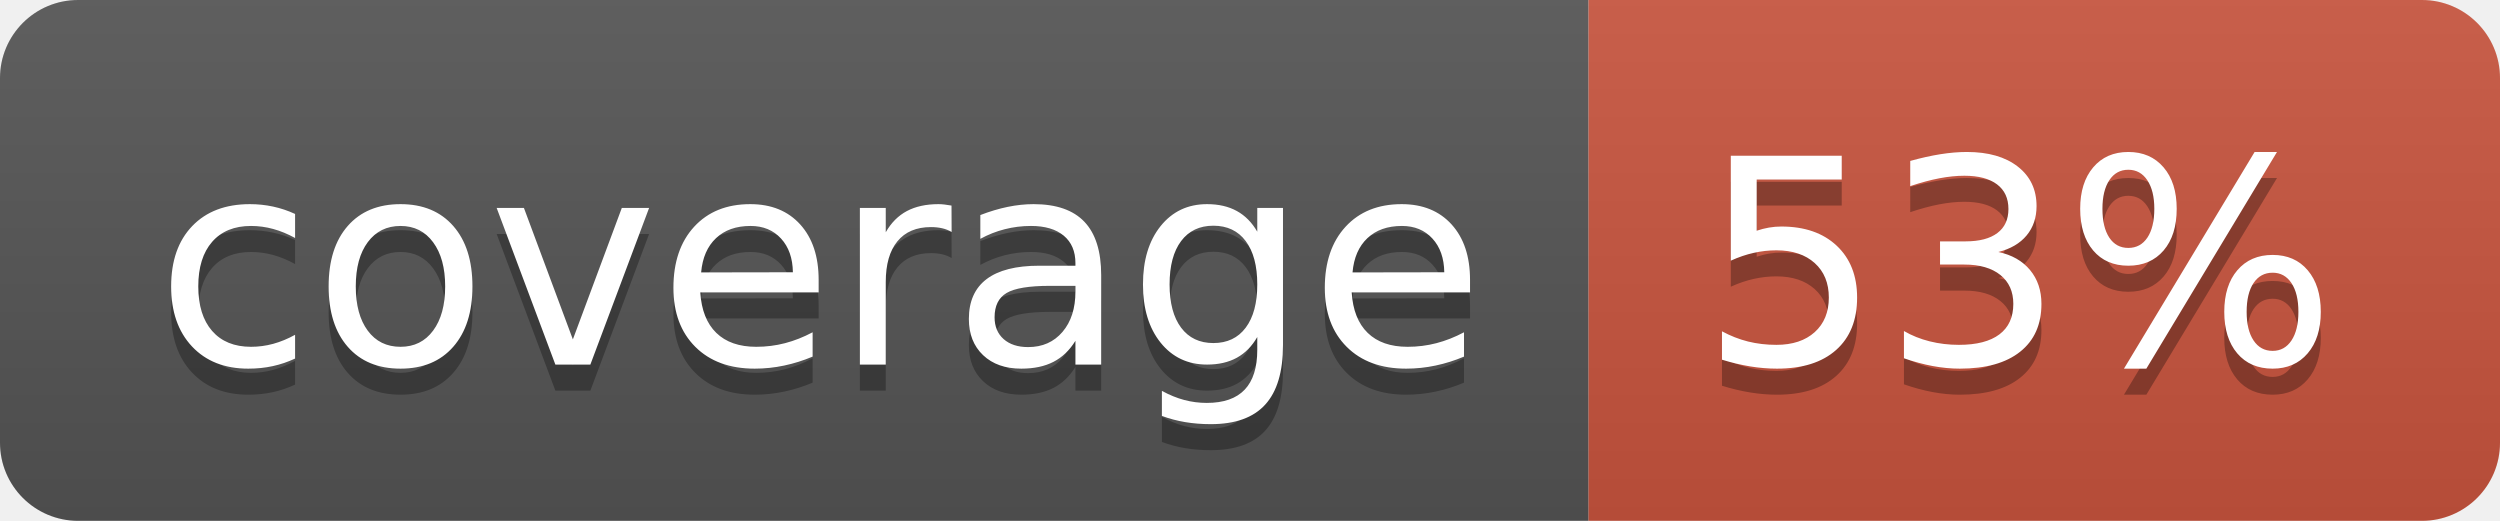
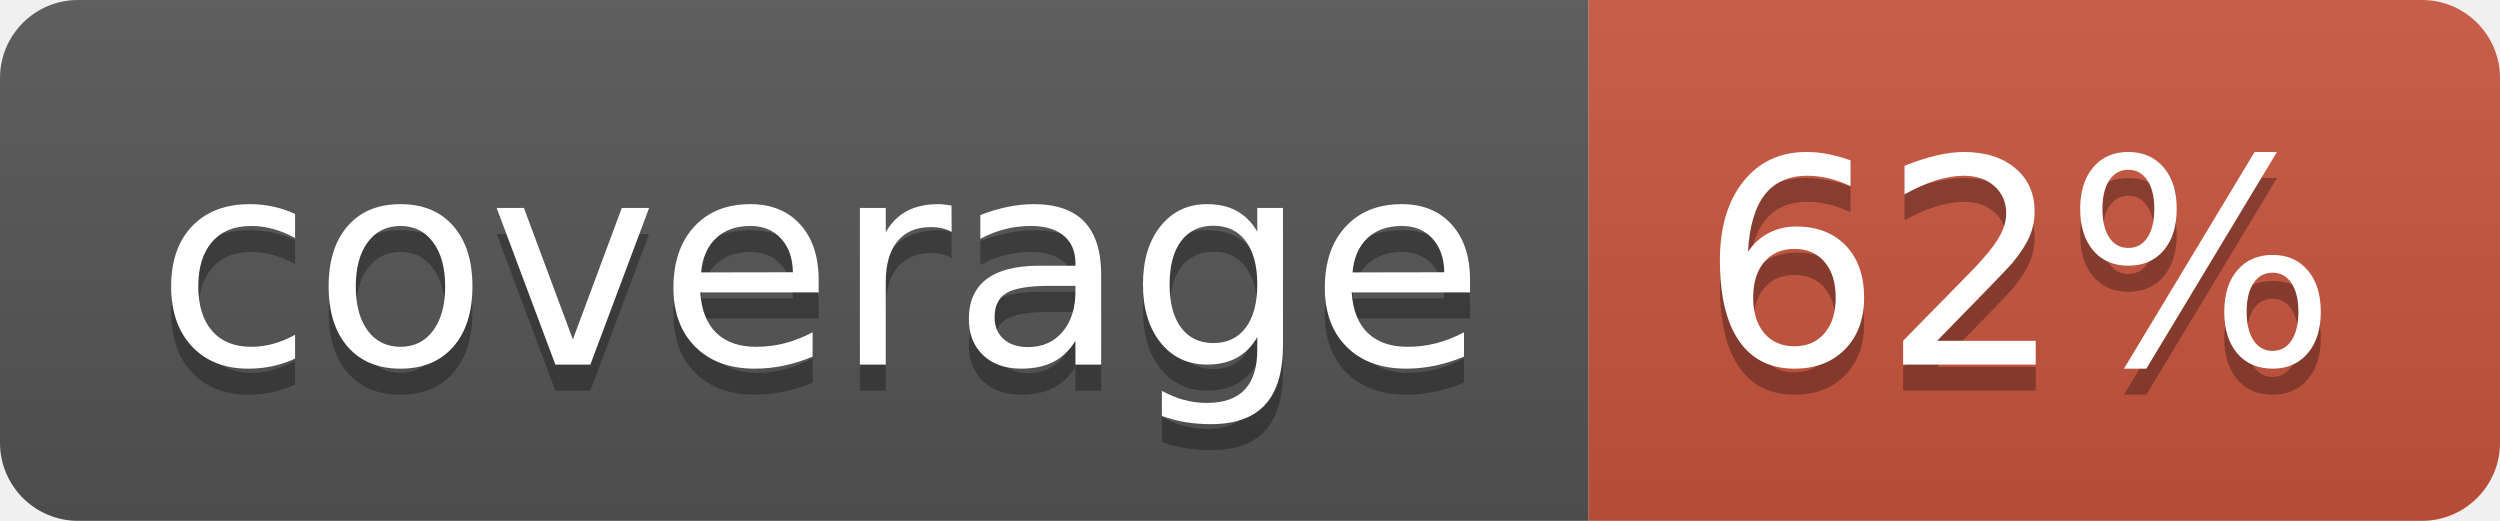
<svg xmlns="http://www.w3.org/2000/svg" width="96" height="20">
  <linearGradient id="b" x2="0" y2="100%">
    <stop offset="0" stop-color="#bbb" stop-opacity=".1" />
    <stop offset="1" stop-opacity=".1" />
  </linearGradient>
  <clipPath id="a">
    <rect width="96" height="20" rx="3" fill="#fff" />
  </clipPath>
  <g clip-path="url(#a)">
    <path fill="#555" d="M0 0h61v20H0z" />
    <path fill="#CA553E" d="M61 0h35v20H61z" />
    <path fill="url(#b)" d="M0 0h96v20H0z" />
  </g>
  <g fill="#fff" text-anchor="middle" font-family="DejaVu Sans,Verdana,Geneva,sans-serif" font-size="110">
    <text x="315" y="150" fill="#010101" fill-opacity=".3" transform="scale(.1)" textLength="510">coverage</text>
    <text x="315" y="140" transform="scale(.1)" textLength="510">coverage</text>
-     <text x="775" y="150" fill="#010101" fill-opacity=".3" transform="scale(.1)" textLength="250">53%</text>
-     <text x="775" y="140" transform="scale(.1)" textLength="250">53%</text>
+     <text x="775" y="150" fill="#010101" fill-opacity=".3" transform="scale(.1)" textLength="250">62%</text>
+     <text x="775" y="140" transform="scale(.1)" textLength="250">62%</text>
  </g>
</svg>
